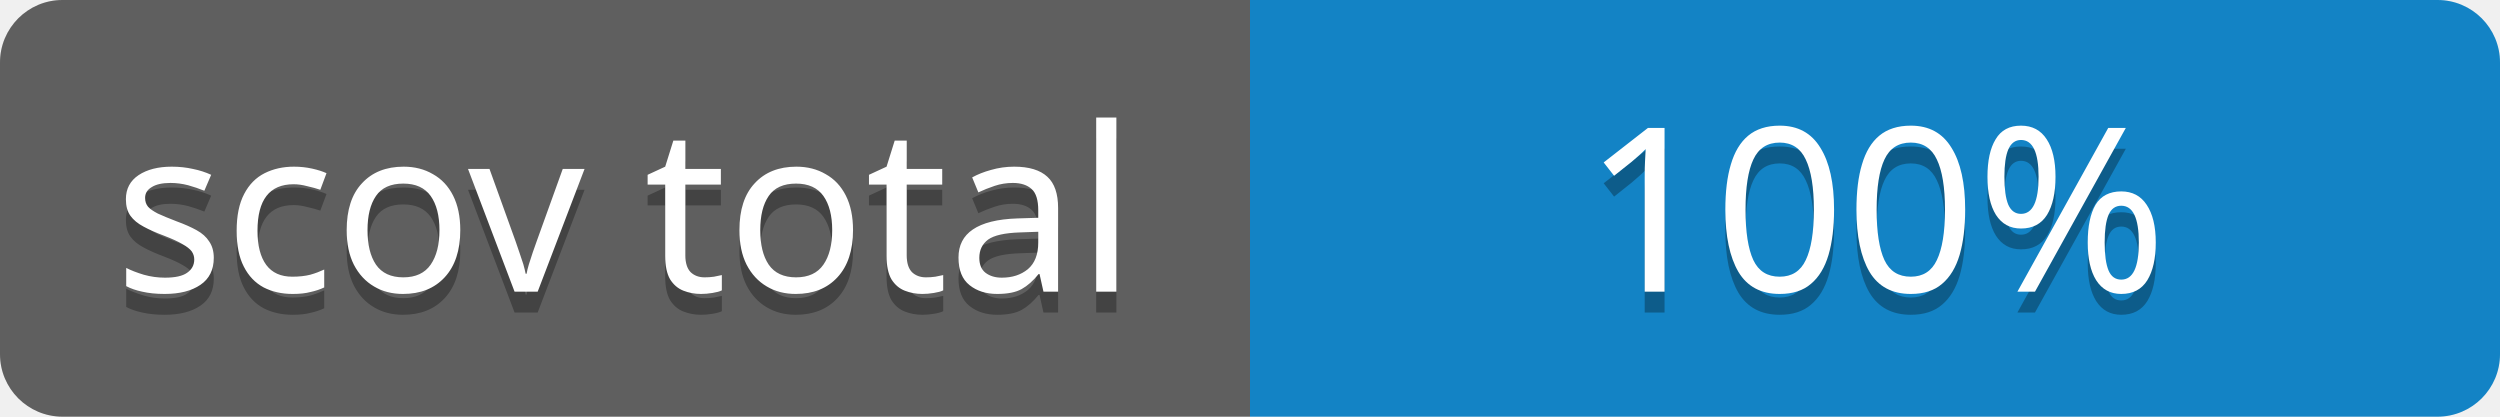
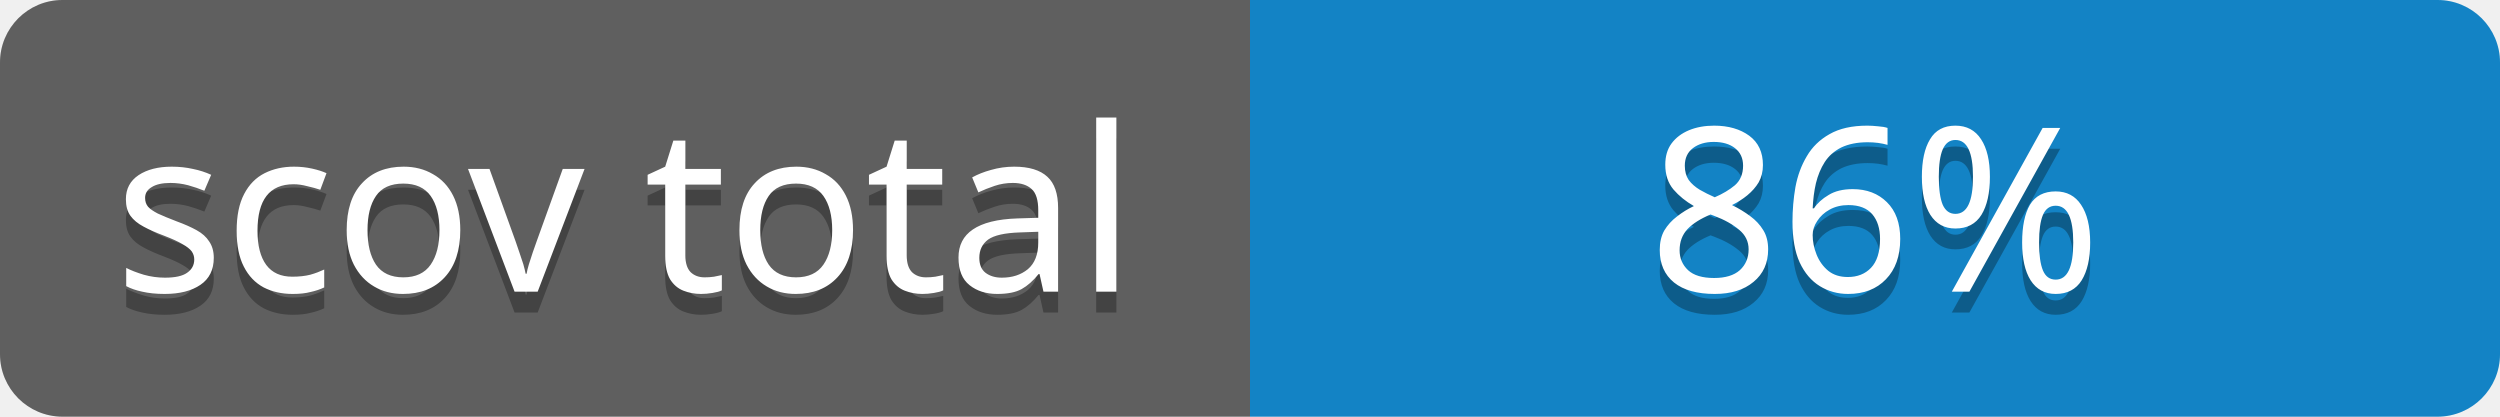
<svg xmlns="http://www.w3.org/2000/svg" contentScriptType="text/ecmascript" contentStyleType="text/css" preserveAspectRatio="xMidYMid meet" version="1.0" height="20" width="120">
  <linearGradient id="smooth" x2="0" y2="120">
    <stop offset="0" stop-color="#bbb" stop-opacity=".1" />
    <stop offset="1" stop-opacity=".1" />
  </linearGradient>
  <clipPath id="round">
    <rect height="20" width="120" rx="3" fill="#fff" />
  </clipPath>
  <g clip-path="url(#round)">
    <rect height="20" width="60" fill="#555" />
    <rect x="60" height="20" width="60" fill="#007dc6" />
    <rect height="20" width="120" fill="url(#smooth)" />
  </g>
  <g fill="#fff" text-anchor="middle" font-family="Verdana,sans-serif" font-size="11">
    <text x="30" y="15" fill="#010101" fill-opacity="0.3">
scov total
</text>
    <text x="30" y="14">
scov total
</text>
  </g>
  <g fill="#fff" text-anchor="middle" font-family="Verdana,sans-serif" font-size="11">
    <text x="90" y="15" fill="#010101" fill-opacity="0.3">
- 100%
+ 86%
</text>
    <text x="90" y="14">
- 100%
+ 86%
</text>
  </g>
</svg>
